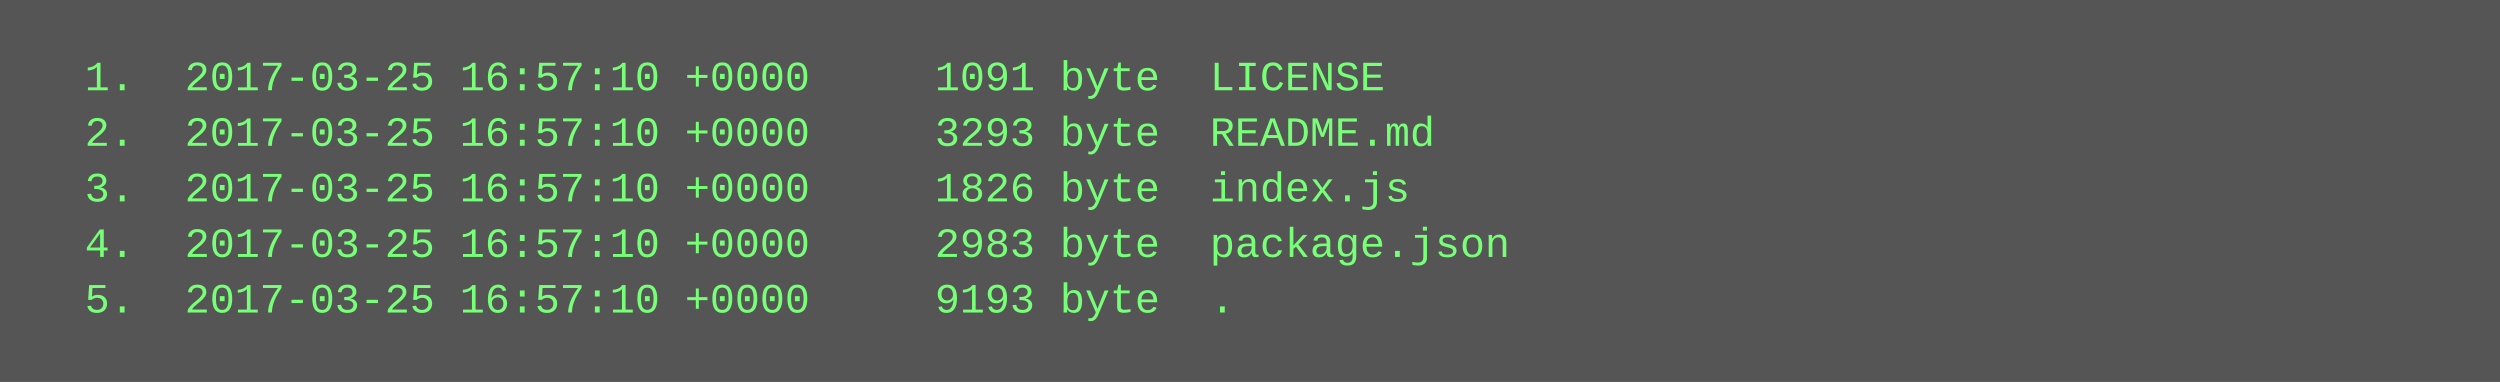
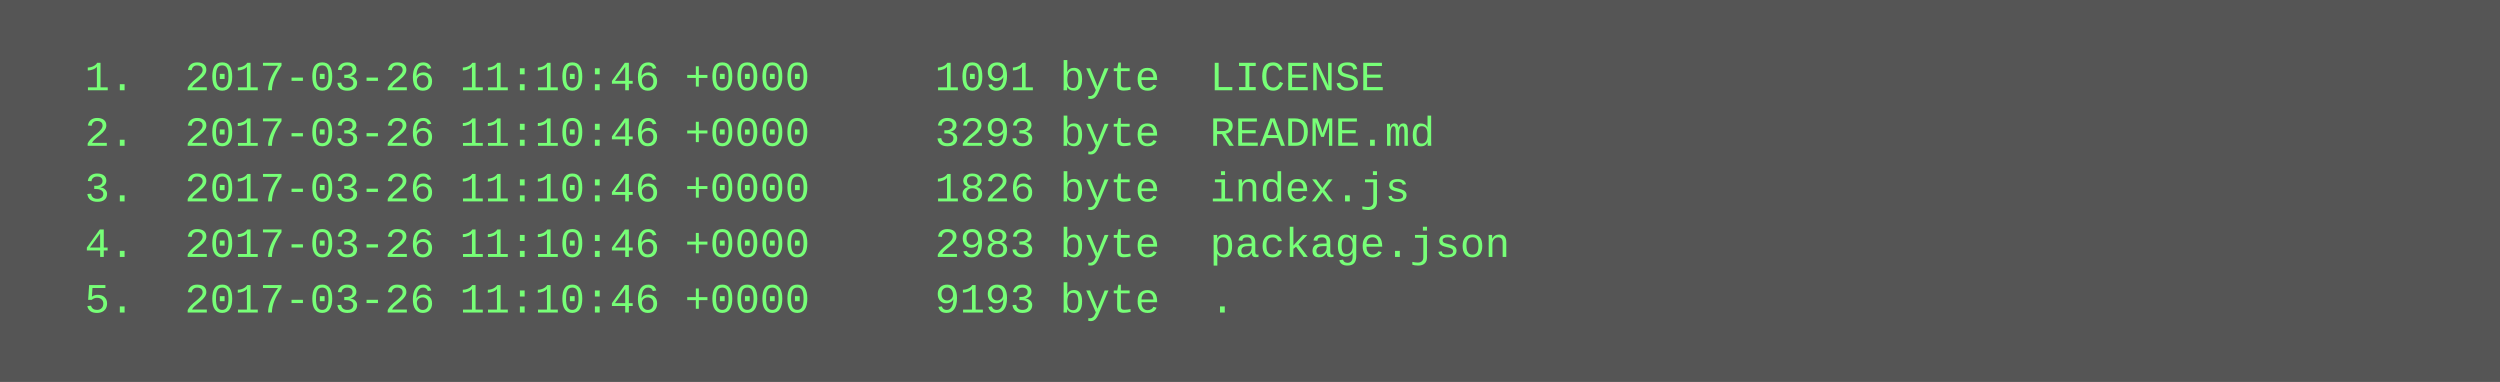
<svg xmlns="http://www.w3.org/2000/svg" height="110" width="720">
  <rect height="110" fill="#555" width="720" />
  <text fill="#7f7" font-family="Courier New" font-size="12" xml:space="preserve">
-     <tspan x="10" y="26">  1.  2017-03-25 16:57:10 +0000     1091 byte  LICENSE</tspan>
-     <tspan x="10" y="42">  2.  2017-03-25 16:57:10 +0000     3293 byte  README.md</tspan>
-     <tspan x="10" y="58">  3.  2017-03-25 16:57:10 +0000     1826 byte  index.js</tspan>
-     <tspan x="10" y="74">  4.  2017-03-25 16:57:10 +0000     2983 byte  package.json</tspan>
-     <tspan x="10" y="90">  5.  2017-03-25 16:57:10 +0000     9193 byte  .</tspan>
+     <tspan x="10" y="26">  1.  2017-03-26 11:10:46 +0000     1091 byte  LICENSE</tspan>
+     <tspan x="10" y="42">  2.  2017-03-26 11:10:46 +0000     3293 byte  README.md</tspan>
+     <tspan x="10" y="58">  3.  2017-03-26 11:10:46 +0000     1826 byte  index.js</tspan>
+     <tspan x="10" y="74">  4.  2017-03-26 11:10:46 +0000     2983 byte  package.json</tspan>
+     <tspan x="10" y="90">  5.  2017-03-26 11:10:46 +0000     9193 byte  .</tspan>
  </text>
</svg>
